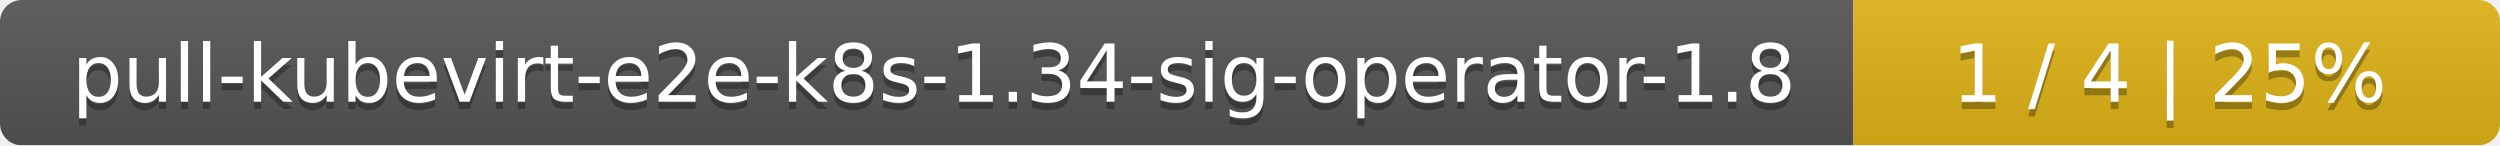
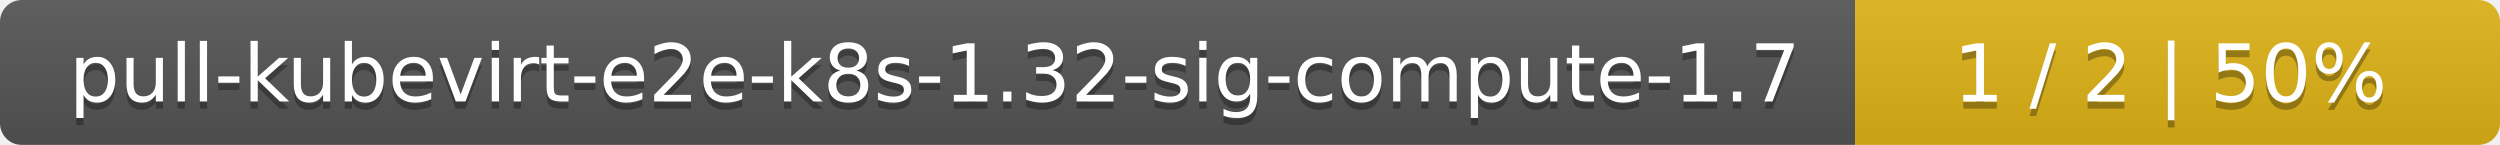
- <svg xmlns="http://www.w3.org/2000/svg" width="344" height="20">
+ <svg xmlns="http://www.w3.org/2000/svg" width="345" height="20">
  <linearGradient id="smooth" x2="0" y2="100%">
    <stop offset="0" stop-color="#bbb" stop-opacity=".1" />
    <stop offset="1" stop-opacity=".1" />
  </linearGradient>
  <mask id="round">
-     <rect width="344" height="20" rx="3" fill="#fff" />
+     <rect width="345" height="20" rx="3" fill="#fff" />
  </mask>
  <g mask="url(#round)">
-     <rect width="255" height="20" fill="#555" />
-     <rect x="255" width="89" height="20" fill="#dfb317" />
-     <rect width="344" height="20" fill="url(#smooth)" />
+     <rect width="256" height="20" fill="#555" />
+     <rect x="256" width="89" height="20" fill="#dfb317" />
+     <rect width="345" height="20" fill="url(#smooth)" />
  </g>
  <g fill="#fff" text-anchor="middle" font-family="DejaVu Sans,Verdana,Geneva,sans-serif" font-size="11">
-     <text x="128.5" y="15" fill="#010101" fill-opacity=".3">pull-kubevirt-e2e-k8s-1.34-sig-operator-1.8</text>
-     <text x="128.5" y="14">pull-kubevirt-e2e-k8s-1.34-sig-operator-1.8</text>
-     <text x="298.5" y="15" fill="#010101" fill-opacity=".3">1 / 4    |    25%</text>
-     <text x="298.5" y="14">1 / 4    |    25%</text>
+     <text x="129" y="15" fill="#010101" fill-opacity=".3">pull-kubevirt-e2e-k8s-1.32-sig-compute-1.7</text>
+     <text x="129" y="14">pull-kubevirt-e2e-k8s-1.32-sig-compute-1.7</text>
+     <text x="299.5" y="15" fill="#010101" fill-opacity=".3">1 / 2    |    50%</text>
+     <text x="299.5" y="14">1 / 2    |    50%</text>
  </g>
</svg>
